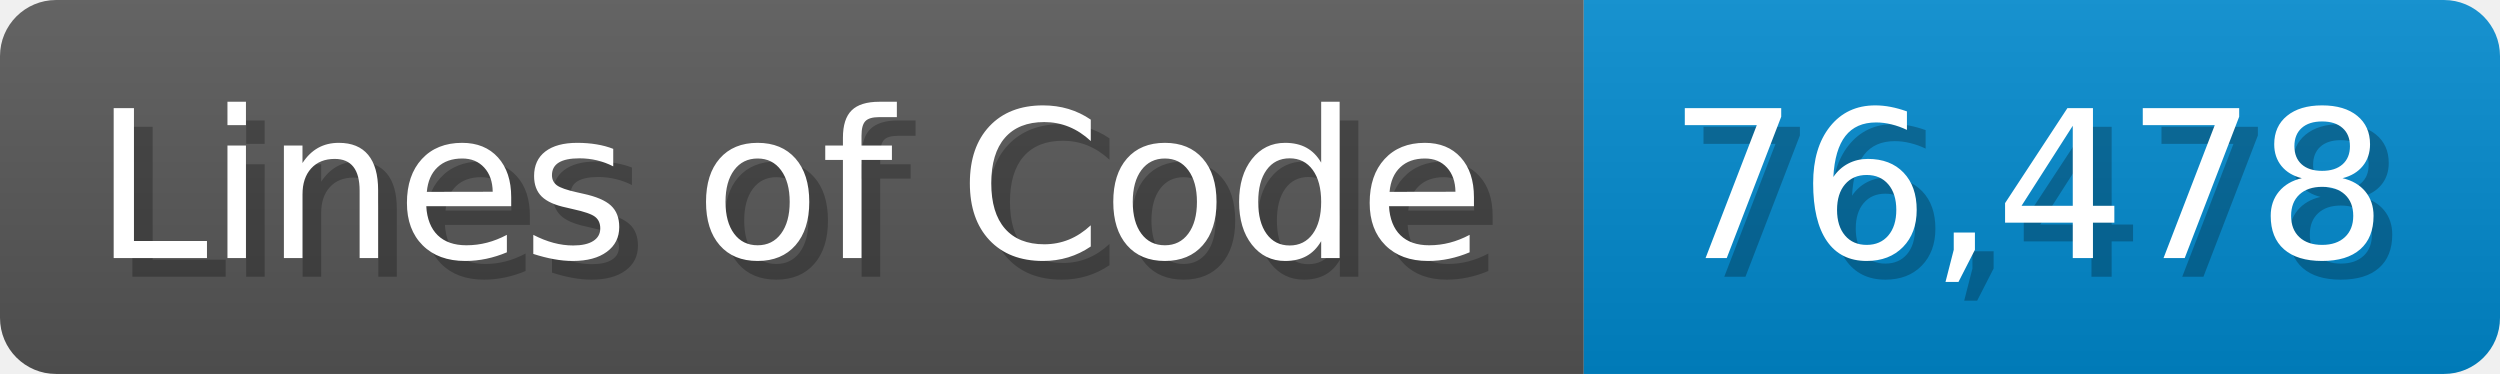
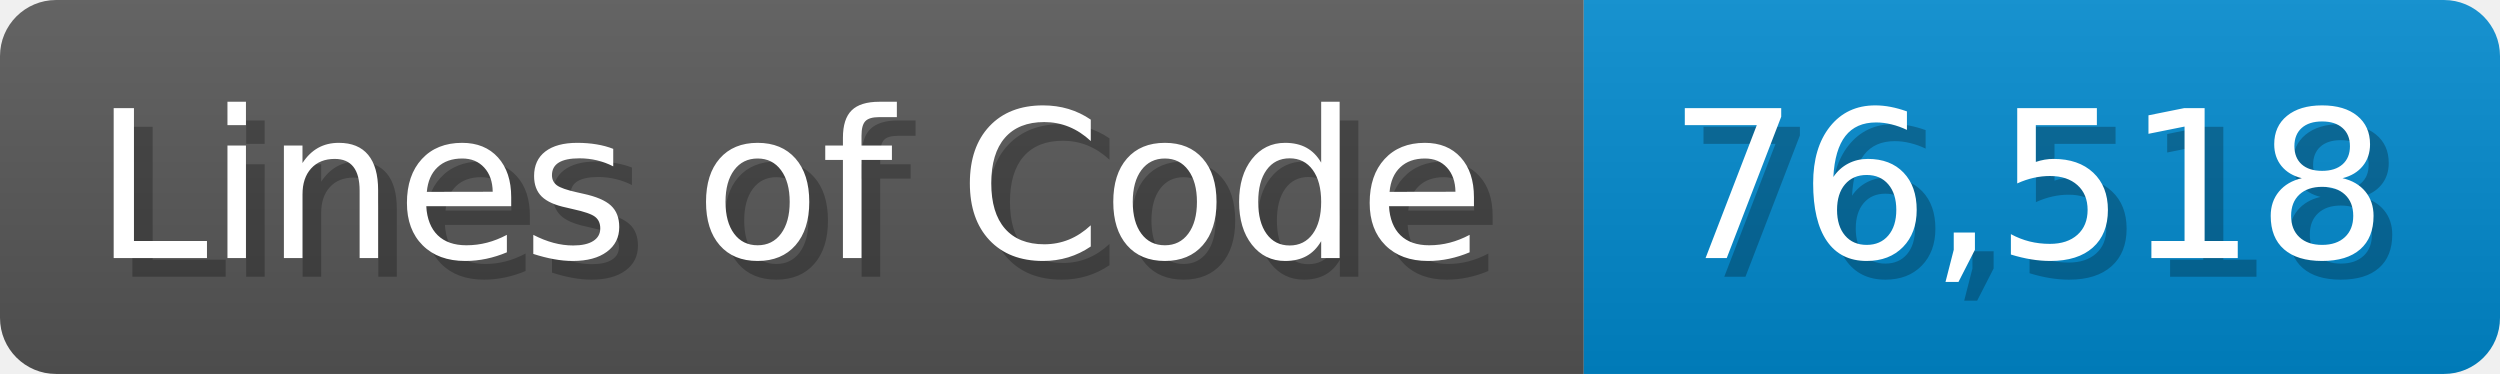
<svg xmlns="http://www.w3.org/2000/svg" width="133.7" height="20" viewBox="0 0 1337 200">
  <linearGradient id="a" x2="0" y2="100%">
    <stop offset="0" stop-opacity=".1" stop-color="#EEE" />
    <stop offset="1" stop-opacity=".1" />
  </linearGradient>
  <mask id="m">
    <rect width="1337" height="200" rx="30" fill="#FFF" />
  </mask>
  <g mask="url(#m)">
    <rect width="847" height="200" fill="#555" />
    <rect width="490" height="200" fill="#08C" x="847" />
    <rect width="1337" height="200" fill="url(#a)" />
  </g>
  <g fill="#fff" text-anchor="start" font-family="Verdana,DejaVu Sans,sans-serif" font-size="110">
    <text x="60" y="148" textLength="747" fill="#000" opacity="0.25">Lines of Code</text>
    <text x="50" y="138" textLength="747">Lines of Code</text>
-     <text x="902" y="148" textLength="390" fill="#000" opacity="0.25">76,478</text>
-     <text x="892" y="138" textLength="390">76,478</text>
+     <text x="902" y="148" textLength="390" fill="#000" opacity="0.25">76,518</text>
+     <text x="892" y="138" textLength="390">76,518</text>
  </g>
</svg>
